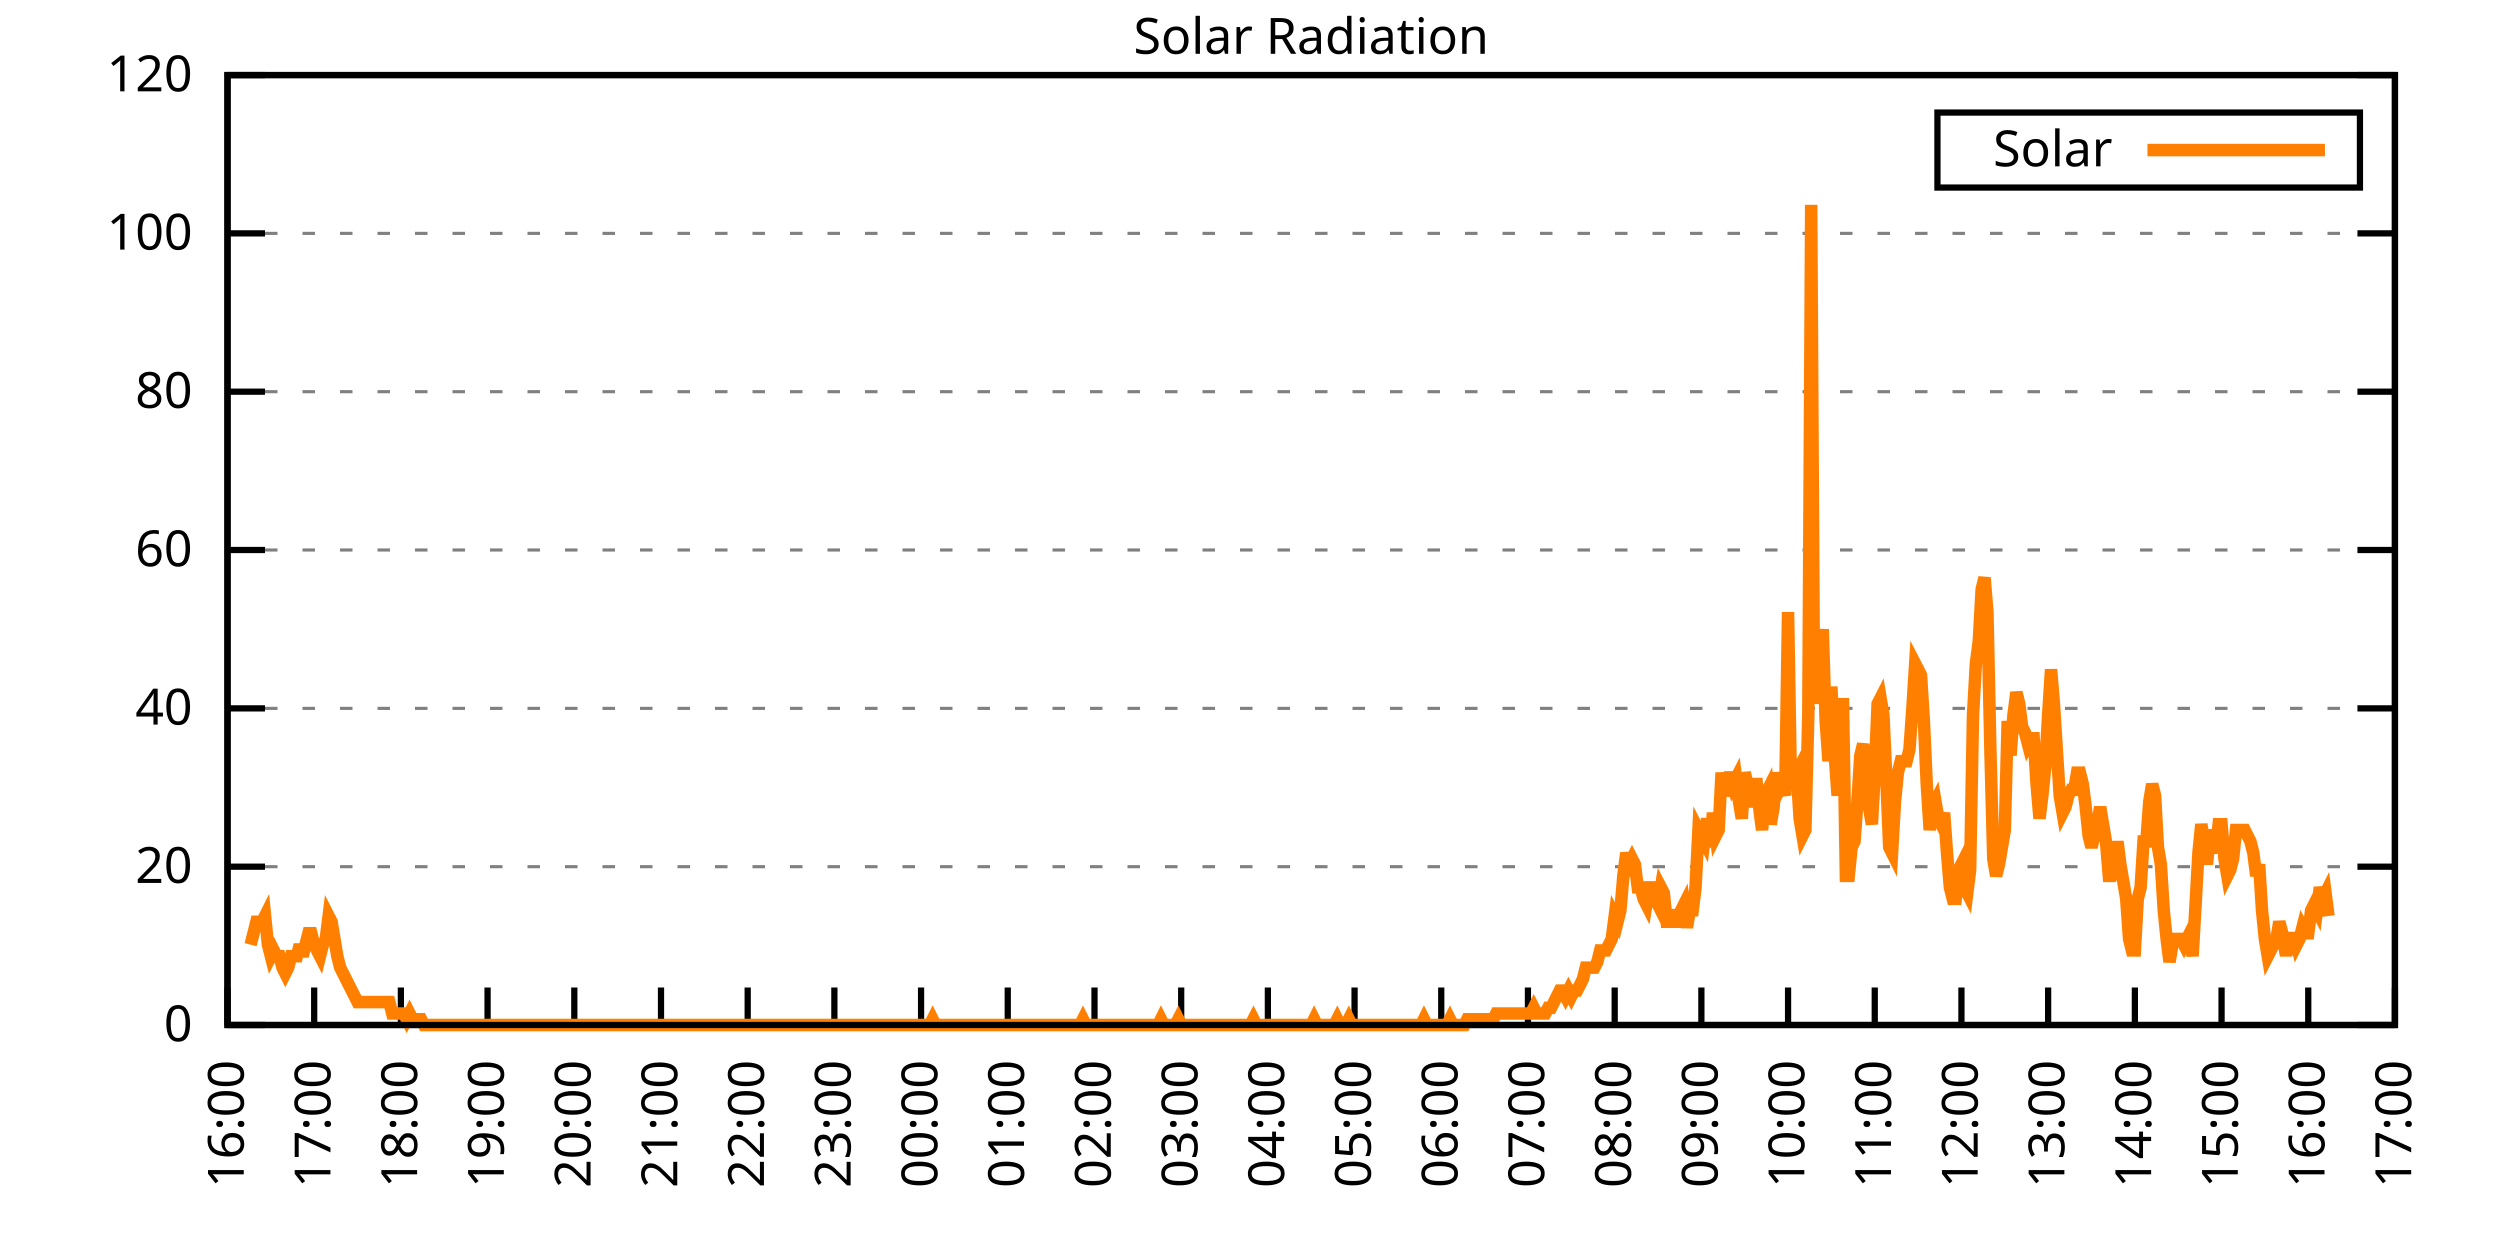
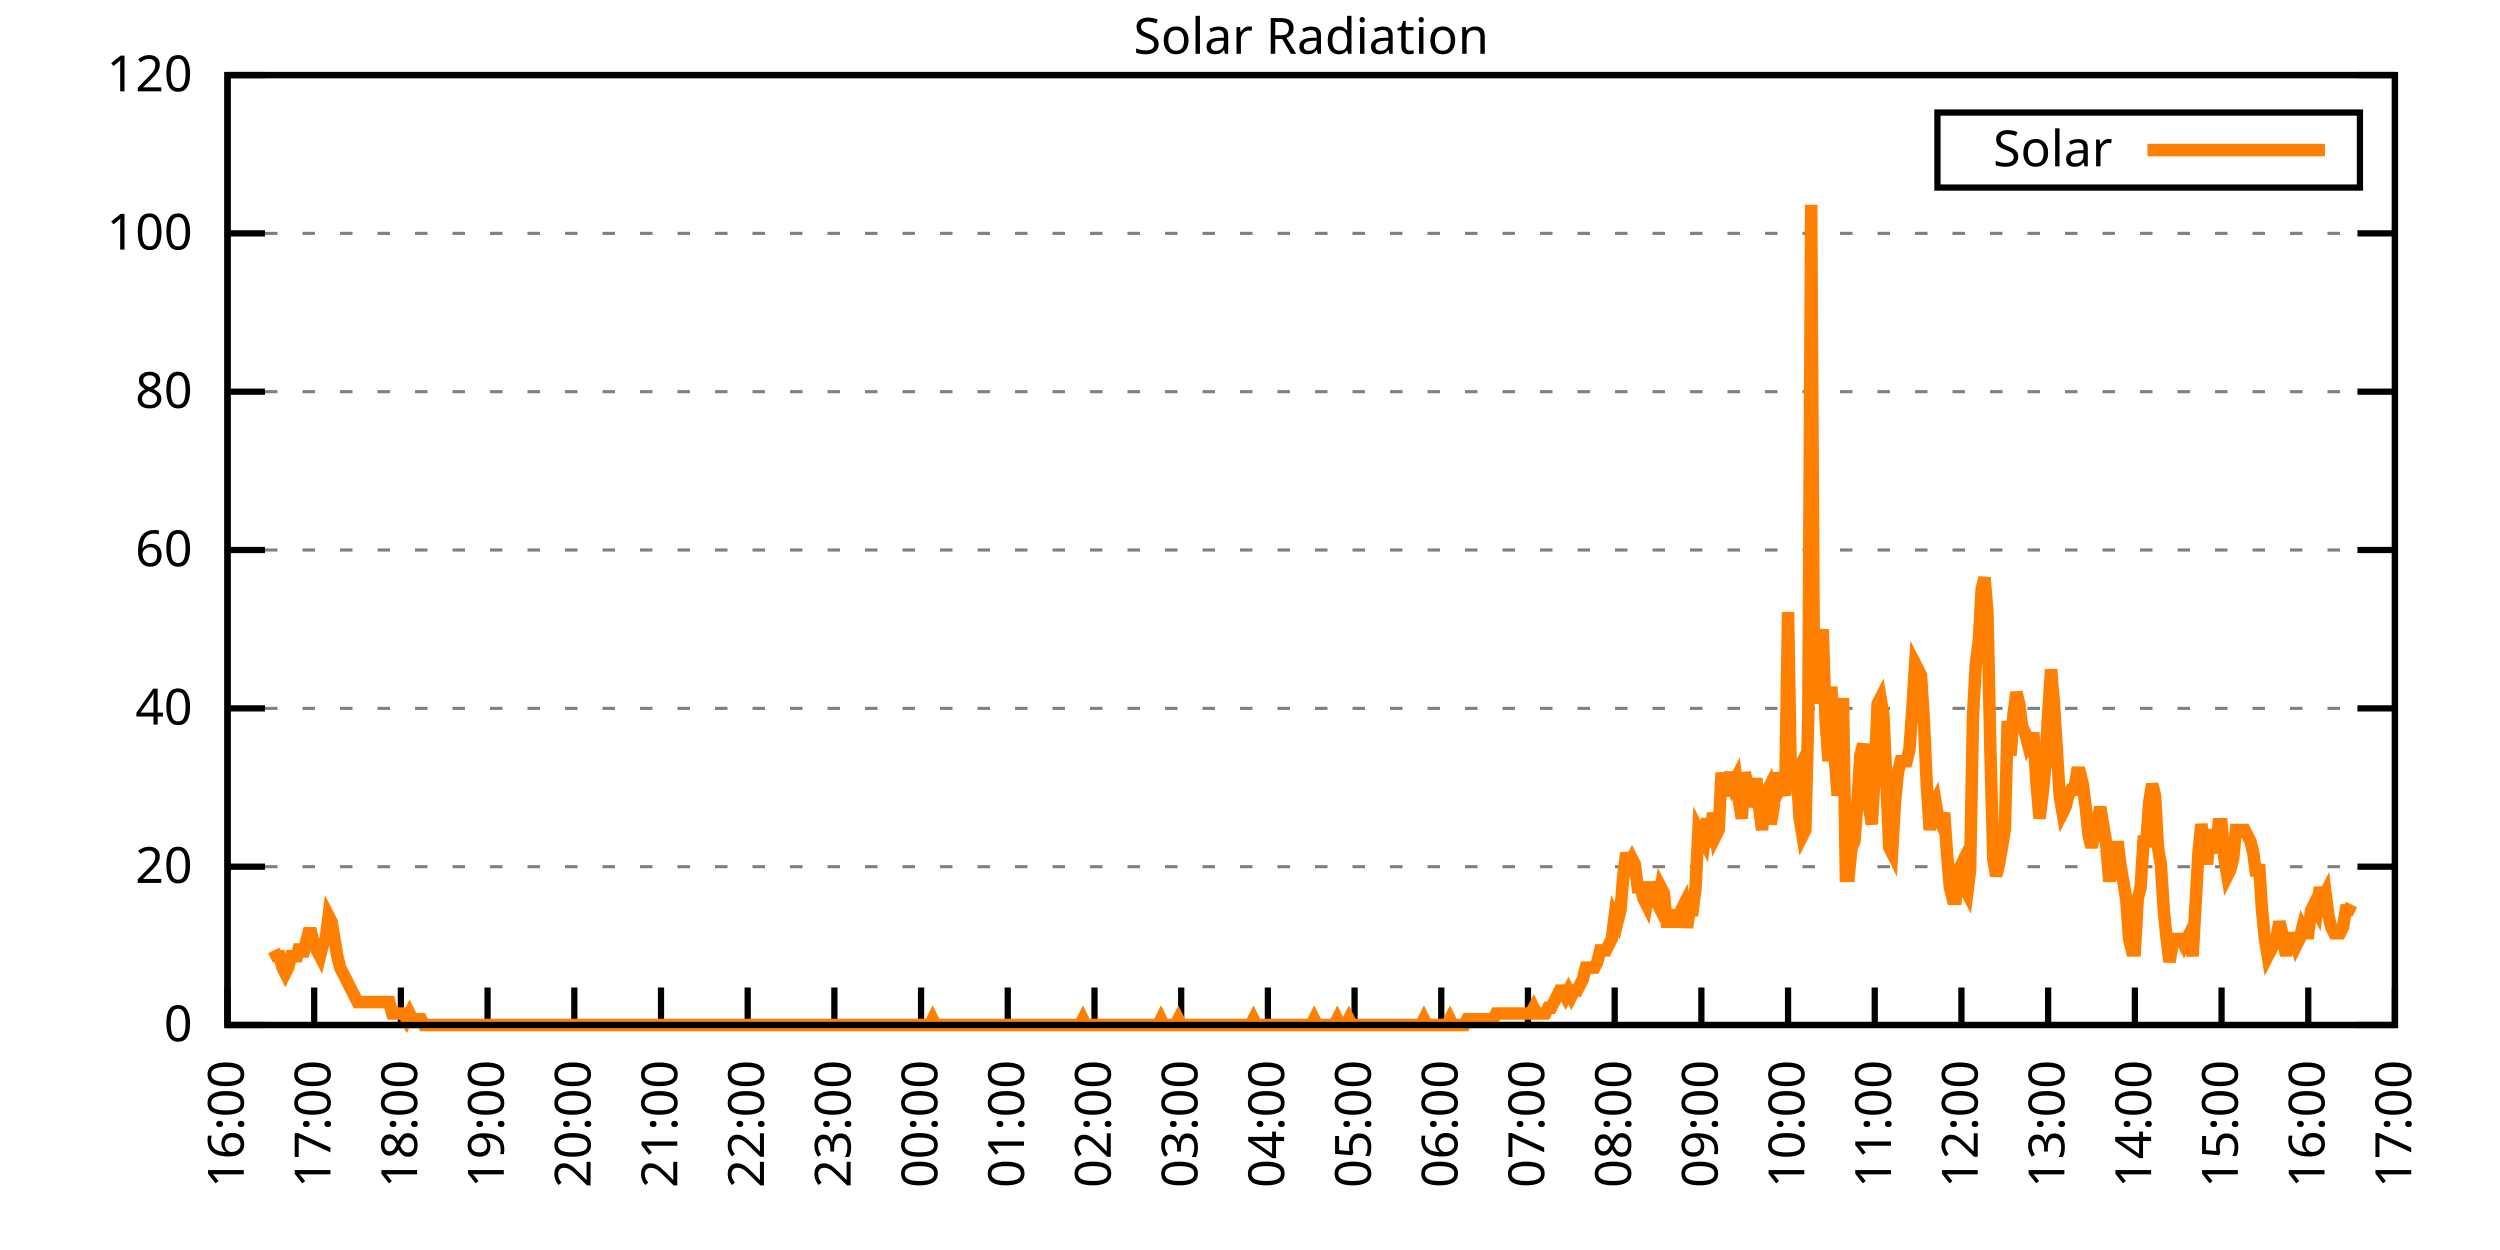
<svg xmlns="http://www.w3.org/2000/svg" xmlns:xlink="http://www.w3.org/1999/xlink" width="400" height="200" viewBox="0 0 400 200">
  <g id="gnuplot_canvas">
    <rect x="0" y="0" width="400" height="200" fill="none" />
    <defs>
      <circle id="gpDot" r="0.5" stroke-width="0.5" stroke="currentColor" />
      <path id="gpPt0" stroke-width="0.333" stroke="currentColor" d="M-1,0 h2 M0,-1 v2" />
      <path id="gpPt1" stroke-width="0.333" stroke="currentColor" d="M-1,-1 L1,1 M1,-1 L-1,1" />
      <path id="gpPt2" stroke-width="0.333" stroke="currentColor" d="M-1,0 L1,0 M0,-1 L0,1 M-1,-1 L1,1 M-1,1 L1,-1" />
      <rect id="gpPt3" stroke-width="0.333" stroke="currentColor" x="-1" y="-1" width="2" height="2" />
      <rect id="gpPt4" stroke-width="0.333" stroke="currentColor" fill="currentColor" x="-1" y="-1" width="2" height="2" />
      <circle id="gpPt5" stroke-width="0.333" stroke="currentColor" cx="0" cy="0" r="1" />
      <use xlink:href="#gpPt5" id="gpPt6" fill="currentColor" stroke="none" />
      <path id="gpPt7" stroke-width="0.333" stroke="currentColor" d="M0,-1.33 L-1.33,0.67 L1.33,0.67 z" />
      <use xlink:href="#gpPt7" id="gpPt8" fill="currentColor" stroke="none" />
      <use xlink:href="#gpPt7" id="gpPt9" stroke="currentColor" transform="rotate(180)" />
      <use xlink:href="#gpPt9" id="gpPt10" fill="currentColor" stroke="none" />
      <use xlink:href="#gpPt3" id="gpPt11" stroke="currentColor" transform="rotate(45)" />
      <use xlink:href="#gpPt11" id="gpPt12" fill="currentColor" stroke="none" />
      <path id="gpPt13" stroke-width="0.333" stroke="currentColor" d="M0,1.330 L1.265,0.411 L0.782,-1.067 L-0.782,-1.076 L-1.265,0.411 z" />
      <use xlink:href="#gpPt13" id="gpPt14" fill="currentColor" stroke="none" />
      <filter id="textbox" filterUnits="objectBoundingBox" x="0" y="0" height="1" width="1">
        <feFlood flood-color="white" flood-opacity="1" result="bgnd" />
        <feComposite in="SourceGraphic" in2="bgnd" operator="atop" />
      </filter>
      <filter id="greybox" filterUnits="objectBoundingBox" x="0" y="0" height="1" width="1">
        <feFlood flood-color="lightgrey" flood-opacity="1" result="grey" />
        <feComposite in="SourceGraphic" in2="grey" operator="atop" />
      </filter>
    </defs>
    <g fill="none" color="white" stroke="currentColor" stroke-width="1.00" stroke-linecap="butt" stroke-linejoin="miter">
</g>
    <g fill="none" color="black" stroke="currentColor" stroke-width="1.00" stroke-linecap="butt" stroke-linejoin="miter">
      <g stroke="none" shape-rendering="crispEdges">
        <polygon fill="rgb(255, 255, 255)" points="36.40,164.00 383.18,164.00 383.18,12.02 36.40,12.02 " />
      </g>
    </g>
    <g fill="none" color="black" stroke="currentColor" stroke-width="1.00" stroke-linecap="butt" stroke-linejoin="miter">
</g>
    <g fill="none" color="black" stroke="black" stroke-width="0.50" stroke-linecap="butt" stroke-linejoin="miter">
</g>
    <g fill="none" color="gray" stroke="currentColor" stroke-width="0.50" stroke-linecap="butt" stroke-linejoin="miter">
      <path stroke="gray" stroke-dasharray="2,4" class="gridline" d="M36.40,164.00 L383.19,164.00  " />
    </g>
    <g fill="none" color="gray" stroke="gray" stroke-width="1.00" stroke-linecap="butt" stroke-linejoin="miter">
</g>
    <g fill="none" color="black" stroke="currentColor" stroke-width="1.00" stroke-linecap="butt" stroke-linejoin="miter">
      <path stroke="black" d="M36.40,164.00 L42.40,164.00 M383.19,164.00 L377.19,164.00  " />
      <g transform="translate(30.80,166.60)" stroke="none" fill="black" font-family="Sans" font-size="8.00" text-anchor="end">
        <text>
          <tspan font-family="Sans"> 0</tspan>
        </text>
      </g>
    </g>
    <g fill="none" color="black" stroke="currentColor" stroke-width="1.00" stroke-linecap="butt" stroke-linejoin="miter">
</g>
    <g fill="none" color="black" stroke="black" stroke-width="0.50" stroke-linecap="butt" stroke-linejoin="miter">
</g>
    <g fill="none" color="gray" stroke="currentColor" stroke-width="0.50" stroke-linecap="butt" stroke-linejoin="miter">
      <path stroke="gray" stroke-dasharray="2,4" class="gridline" d="M36.40,138.67 L383.19,138.67  " />
    </g>
    <g fill="none" color="gray" stroke="gray" stroke-width="1.00" stroke-linecap="butt" stroke-linejoin="miter">
</g>
    <g fill="none" color="black" stroke="currentColor" stroke-width="1.00" stroke-linecap="butt" stroke-linejoin="miter">
      <path stroke="black" d="M36.40,138.67 L42.40,138.67 M383.19,138.67 L377.19,138.67  " />
      <g transform="translate(30.80,141.27)" stroke="none" fill="black" font-family="Sans" font-size="8.00" text-anchor="end">
        <text>
          <tspan font-family="Sans"> 20</tspan>
        </text>
      </g>
    </g>
    <g fill="none" color="black" stroke="currentColor" stroke-width="1.00" stroke-linecap="butt" stroke-linejoin="miter">
</g>
    <g fill="none" color="black" stroke="black" stroke-width="0.50" stroke-linecap="butt" stroke-linejoin="miter">
</g>
    <g fill="none" color="gray" stroke="currentColor" stroke-width="0.50" stroke-linecap="butt" stroke-linejoin="miter">
      <path stroke="gray" stroke-dasharray="2,4" class="gridline" d="M36.40,113.34 L383.19,113.34  " />
    </g>
    <g fill="none" color="gray" stroke="gray" stroke-width="1.00" stroke-linecap="butt" stroke-linejoin="miter">
</g>
    <g fill="none" color="black" stroke="currentColor" stroke-width="1.00" stroke-linecap="butt" stroke-linejoin="miter">
      <path stroke="black" d="M36.40,113.34 L42.40,113.34 M383.19,113.34 L377.19,113.34  " />
      <g transform="translate(30.80,115.94)" stroke="none" fill="black" font-family="Sans" font-size="8.00" text-anchor="end">
        <text>
          <tspan font-family="Sans"> 40</tspan>
        </text>
      </g>
    </g>
    <g fill="none" color="black" stroke="currentColor" stroke-width="1.00" stroke-linecap="butt" stroke-linejoin="miter">
</g>
    <g fill="none" color="black" stroke="black" stroke-width="0.50" stroke-linecap="butt" stroke-linejoin="miter">
</g>
    <g fill="none" color="gray" stroke="currentColor" stroke-width="0.50" stroke-linecap="butt" stroke-linejoin="miter">
      <path stroke="gray" stroke-dasharray="2,4" class="gridline" d="M36.40,88.00 L383.19,88.00  " />
    </g>
    <g fill="none" color="gray" stroke="gray" stroke-width="1.00" stroke-linecap="butt" stroke-linejoin="miter">
</g>
    <g fill="none" color="black" stroke="currentColor" stroke-width="1.00" stroke-linecap="butt" stroke-linejoin="miter">
      <path stroke="black" d="M36.40,88.00 L42.40,88.00 M383.19,88.00 L377.19,88.00  " />
      <g transform="translate(30.80,90.60)" stroke="none" fill="black" font-family="Sans" font-size="8.00" text-anchor="end">
        <text>
          <tspan font-family="Sans"> 60</tspan>
        </text>
      </g>
    </g>
    <g fill="none" color="black" stroke="currentColor" stroke-width="1.00" stroke-linecap="butt" stroke-linejoin="miter">
</g>
    <g fill="none" color="black" stroke="black" stroke-width="0.50" stroke-linecap="butt" stroke-linejoin="miter">
</g>
    <g fill="none" color="gray" stroke="currentColor" stroke-width="0.50" stroke-linecap="butt" stroke-linejoin="miter">
      <path stroke="gray" stroke-dasharray="2,4" class="gridline" d="M36.40,62.67 L383.19,62.67  " />
    </g>
    <g fill="none" color="gray" stroke="gray" stroke-width="1.00" stroke-linecap="butt" stroke-linejoin="miter">
</g>
    <g fill="none" color="black" stroke="currentColor" stroke-width="1.00" stroke-linecap="butt" stroke-linejoin="miter">
      <path stroke="black" d="M36.40,62.67 L42.40,62.67 M383.19,62.67 L377.19,62.67  " />
      <g transform="translate(30.80,65.27)" stroke="none" fill="black" font-family="Sans" font-size="8.00" text-anchor="end">
        <text>
          <tspan font-family="Sans"> 80</tspan>
        </text>
      </g>
    </g>
    <g fill="none" color="black" stroke="currentColor" stroke-width="1.00" stroke-linecap="butt" stroke-linejoin="miter">
</g>
    <g fill="none" color="black" stroke="black" stroke-width="0.50" stroke-linecap="butt" stroke-linejoin="miter">
</g>
    <g fill="none" color="gray" stroke="currentColor" stroke-width="0.50" stroke-linecap="butt" stroke-linejoin="miter">
      <path stroke="gray" stroke-dasharray="2,4" class="gridline" d="M36.40,37.34 L383.19,37.34  " />
    </g>
    <g fill="none" color="gray" stroke="gray" stroke-width="1.00" stroke-linecap="butt" stroke-linejoin="miter">
</g>
    <g fill="none" color="black" stroke="currentColor" stroke-width="1.00" stroke-linecap="butt" stroke-linejoin="miter">
      <path stroke="black" d="M36.40,37.34 L42.40,37.34 M383.19,37.34 L377.19,37.34  " />
      <g transform="translate(30.80,39.94)" stroke="none" fill="black" font-family="Sans" font-size="8.00" text-anchor="end">
        <text>
          <tspan font-family="Sans"> 100</tspan>
        </text>
      </g>
    </g>
    <g fill="none" color="black" stroke="currentColor" stroke-width="1.00" stroke-linecap="butt" stroke-linejoin="miter">
</g>
    <g fill="none" color="black" stroke="black" stroke-width="0.50" stroke-linecap="butt" stroke-linejoin="miter">
</g>
    <g fill="none" color="gray" stroke="currentColor" stroke-width="0.50" stroke-linecap="butt" stroke-linejoin="miter">
      <path stroke="gray" stroke-dasharray="2,4" class="gridline" d="M36.40,12.01 L383.19,12.01  " />
    </g>
    <g fill="none" color="gray" stroke="gray" stroke-width="1.00" stroke-linecap="butt" stroke-linejoin="miter">
</g>
    <g fill="none" color="black" stroke="currentColor" stroke-width="1.00" stroke-linecap="butt" stroke-linejoin="miter">
      <path stroke="black" d="M36.40,12.01 L42.40,12.01 M383.19,12.01 L377.19,12.01  " />
      <g transform="translate(30.80,14.61)" stroke="none" fill="black" font-family="Sans" font-size="8.00" text-anchor="end">
        <text>
          <tspan font-family="Sans"> 120</tspan>
        </text>
      </g>
    </g>
    <g fill="none" color="black" stroke="currentColor" stroke-width="1.00" stroke-linecap="butt" stroke-linejoin="miter">
      <path stroke="black" d="M36.40,164.00 L36.40,158.00  " />
      <g transform="translate(39.00,169.60) rotate(270.00)" stroke="none" fill="black" font-family="Sans" font-size="8.00" text-anchor="end">
        <text>
          <tspan font-family="Sans">16:00</tspan>
        </text>
      </g>
    </g>
    <g fill="none" color="black" stroke="currentColor" stroke-width="1.00" stroke-linecap="butt" stroke-linejoin="miter">
      <path stroke="black" d="M50.27,164.00 L50.27,158.00  " />
      <g transform="translate(52.87,169.60) rotate(270.00)" stroke="none" fill="black" font-family="Sans" font-size="8.00" text-anchor="end">
        <text>
          <tspan font-family="Sans">17:00</tspan>
        </text>
      </g>
    </g>
    <g fill="none" color="black" stroke="currentColor" stroke-width="1.00" stroke-linecap="butt" stroke-linejoin="miter">
      <path stroke="black" d="M64.14,164.00 L64.14,158.00  " />
      <g transform="translate(66.74,169.60) rotate(270.00)" stroke="none" fill="black" font-family="Sans" font-size="8.00" text-anchor="end">
        <text>
          <tspan font-family="Sans">18:00</tspan>
        </text>
      </g>
    </g>
    <g fill="none" color="black" stroke="currentColor" stroke-width="1.00" stroke-linecap="butt" stroke-linejoin="miter">
      <path stroke="black" d="M78.01,164.00 L78.01,158.00  " />
      <g transform="translate(80.61,169.60) rotate(270.00)" stroke="none" fill="black" font-family="Sans" font-size="8.00" text-anchor="end">
        <text>
          <tspan font-family="Sans">19:00</tspan>
        </text>
      </g>
    </g>
    <g fill="none" color="black" stroke="currentColor" stroke-width="1.00" stroke-linecap="butt" stroke-linejoin="miter">
      <path stroke="black" d="M91.89,164.00 L91.89,158.00  " />
      <g transform="translate(94.49,169.60) rotate(270.00)" stroke="none" fill="black" font-family="Sans" font-size="8.00" text-anchor="end">
        <text>
          <tspan font-family="Sans">20:00</tspan>
        </text>
      </g>
    </g>
    <g fill="none" color="black" stroke="currentColor" stroke-width="1.00" stroke-linecap="butt" stroke-linejoin="miter">
      <path stroke="black" d="M105.76,164.00 L105.76,158.00  " />
      <g transform="translate(108.36,169.60) rotate(270.00)" stroke="none" fill="black" font-family="Sans" font-size="8.00" text-anchor="end">
        <text>
          <tspan font-family="Sans">21:00</tspan>
        </text>
      </g>
    </g>
    <g fill="none" color="black" stroke="currentColor" stroke-width="1.00" stroke-linecap="butt" stroke-linejoin="miter">
      <path stroke="black" d="M119.63,164.00 L119.63,158.00  " />
      <g transform="translate(122.23,169.60) rotate(270.00)" stroke="none" fill="black" font-family="Sans" font-size="8.00" text-anchor="end">
        <text>
          <tspan font-family="Sans">22:00</tspan>
        </text>
      </g>
    </g>
    <g fill="none" color="black" stroke="currentColor" stroke-width="1.00" stroke-linecap="butt" stroke-linejoin="miter">
      <path stroke="black" d="M133.50,164.00 L133.50,158.00  " />
      <g transform="translate(136.10,169.60) rotate(270.00)" stroke="none" fill="black" font-family="Sans" font-size="8.00" text-anchor="end">
        <text>
          <tspan font-family="Sans">23:00</tspan>
        </text>
      </g>
    </g>
    <g fill="none" color="black" stroke="currentColor" stroke-width="1.00" stroke-linecap="butt" stroke-linejoin="miter">
      <path stroke="black" d="M147.37,164.00 L147.37,158.00  " />
      <g transform="translate(149.97,169.60) rotate(270.00)" stroke="none" fill="black" font-family="Sans" font-size="8.00" text-anchor="end">
        <text>
          <tspan font-family="Sans">00:00</tspan>
        </text>
      </g>
    </g>
    <g fill="none" color="black" stroke="currentColor" stroke-width="1.00" stroke-linecap="butt" stroke-linejoin="miter">
      <path stroke="black" d="M161.24,164.00 L161.24,158.00  " />
      <g transform="translate(163.84,169.60) rotate(270.00)" stroke="none" fill="black" font-family="Sans" font-size="8.00" text-anchor="end">
        <text>
          <tspan font-family="Sans">01:00</tspan>
        </text>
      </g>
    </g>
    <g fill="none" color="black" stroke="currentColor" stroke-width="1.00" stroke-linecap="butt" stroke-linejoin="miter">
      <path stroke="black" d="M175.12,164.00 L175.12,158.00  " />
      <g transform="translate(177.72,169.60) rotate(270.00)" stroke="none" fill="black" font-family="Sans" font-size="8.00" text-anchor="end">
        <text>
          <tspan font-family="Sans">02:00</tspan>
        </text>
      </g>
    </g>
    <g fill="none" color="black" stroke="currentColor" stroke-width="1.00" stroke-linecap="butt" stroke-linejoin="miter">
      <path stroke="black" d="M188.99,164.00 L188.99,158.00  " />
      <g transform="translate(191.59,169.60) rotate(270.00)" stroke="none" fill="black" font-family="Sans" font-size="8.00" text-anchor="end">
        <text>
          <tspan font-family="Sans">03:00</tspan>
        </text>
      </g>
    </g>
    <g fill="none" color="black" stroke="currentColor" stroke-width="1.00" stroke-linecap="butt" stroke-linejoin="miter">
      <path stroke="black" d="M202.86,164.00 L202.86,158.00  " />
      <g transform="translate(205.46,169.60) rotate(270.00)" stroke="none" fill="black" font-family="Sans" font-size="8.00" text-anchor="end">
        <text>
          <tspan font-family="Sans">04:00</tspan>
        </text>
      </g>
    </g>
    <g fill="none" color="black" stroke="currentColor" stroke-width="1.00" stroke-linecap="butt" stroke-linejoin="miter">
      <path stroke="black" d="M216.73,164.00 L216.73,158.00  " />
      <g transform="translate(219.33,169.60) rotate(270.00)" stroke="none" fill="black" font-family="Sans" font-size="8.00" text-anchor="end">
        <text>
          <tspan font-family="Sans">05:00</tspan>
        </text>
      </g>
    </g>
    <g fill="none" color="black" stroke="currentColor" stroke-width="1.00" stroke-linecap="butt" stroke-linejoin="miter">
      <path stroke="black" d="M230.60,164.00 L230.60,158.00  " />
      <g transform="translate(233.20,169.60) rotate(270.00)" stroke="none" fill="black" font-family="Sans" font-size="8.00" text-anchor="end">
        <text>
          <tspan font-family="Sans">06:00</tspan>
        </text>
      </g>
    </g>
    <g fill="none" color="black" stroke="currentColor" stroke-width="1.00" stroke-linecap="butt" stroke-linejoin="miter">
      <path stroke="black" d="M244.47,164.00 L244.47,158.00  " />
      <g transform="translate(247.07,169.60) rotate(270.00)" stroke="none" fill="black" font-family="Sans" font-size="8.00" text-anchor="end">
        <text>
          <tspan font-family="Sans">07:00</tspan>
        </text>
      </g>
    </g>
    <g fill="none" color="black" stroke="currentColor" stroke-width="1.00" stroke-linecap="butt" stroke-linejoin="miter">
      <path stroke="black" d="M258.35,164.00 L258.35,158.00  " />
      <g transform="translate(260.95,169.60) rotate(270.00)" stroke="none" fill="black" font-family="Sans" font-size="8.00" text-anchor="end">
        <text>
          <tspan font-family="Sans">08:00</tspan>
        </text>
      </g>
    </g>
    <g fill="none" color="black" stroke="currentColor" stroke-width="1.00" stroke-linecap="butt" stroke-linejoin="miter">
      <path stroke="black" d="M272.22,164.00 L272.22,158.00  " />
      <g transform="translate(274.82,169.60) rotate(270.00)" stroke="none" fill="black" font-family="Sans" font-size="8.00" text-anchor="end">
        <text>
          <tspan font-family="Sans">09:00</tspan>
        </text>
      </g>
    </g>
    <g fill="none" color="black" stroke="currentColor" stroke-width="1.00" stroke-linecap="butt" stroke-linejoin="miter">
      <path stroke="black" d="M286.09,164.00 L286.09,158.00  " />
      <g transform="translate(288.69,169.60) rotate(270.00)" stroke="none" fill="black" font-family="Sans" font-size="8.00" text-anchor="end">
        <text>
          <tspan font-family="Sans">10:00</tspan>
        </text>
      </g>
    </g>
    <g fill="none" color="black" stroke="currentColor" stroke-width="1.00" stroke-linecap="butt" stroke-linejoin="miter">
      <path stroke="black" d="M299.96,164.00 L299.96,158.00  " />
      <g transform="translate(302.56,169.60) rotate(270.00)" stroke="none" fill="black" font-family="Sans" font-size="8.00" text-anchor="end">
        <text>
          <tspan font-family="Sans">11:00</tspan>
        </text>
      </g>
    </g>
    <g fill="none" color="black" stroke="currentColor" stroke-width="1.00" stroke-linecap="butt" stroke-linejoin="miter">
      <path stroke="black" d="M313.83,164.00 L313.83,158.00  " />
      <g transform="translate(316.43,169.60) rotate(270.00)" stroke="none" fill="black" font-family="Sans" font-size="8.00" text-anchor="end">
        <text>
          <tspan font-family="Sans">12:00</tspan>
        </text>
      </g>
    </g>
    <g fill="none" color="black" stroke="currentColor" stroke-width="1.00" stroke-linecap="butt" stroke-linejoin="miter">
      <path stroke="black" d="M327.70,164.00 L327.70,158.00  " />
      <g transform="translate(330.30,169.60) rotate(270.00)" stroke="none" fill="black" font-family="Sans" font-size="8.00" text-anchor="end">
        <text>
          <tspan font-family="Sans">13:00</tspan>
        </text>
      </g>
    </g>
    <g fill="none" color="black" stroke="currentColor" stroke-width="1.00" stroke-linecap="butt" stroke-linejoin="miter">
      <path stroke="black" d="M341.58,164.00 L341.58,158.00  " />
      <g transform="translate(344.18,169.60) rotate(270.00)" stroke="none" fill="black" font-family="Sans" font-size="8.00" text-anchor="end">
        <text>
          <tspan font-family="Sans">14:00</tspan>
        </text>
      </g>
    </g>
    <g fill="none" color="black" stroke="currentColor" stroke-width="1.00" stroke-linecap="butt" stroke-linejoin="miter">
      <path stroke="black" d="M355.45,164.00 L355.45,158.00  " />
      <g transform="translate(358.05,169.60) rotate(270.00)" stroke="none" fill="black" font-family="Sans" font-size="8.00" text-anchor="end">
        <text>
          <tspan font-family="Sans">15:00</tspan>
        </text>
      </g>
    </g>
    <g fill="none" color="black" stroke="currentColor" stroke-width="1.00" stroke-linecap="butt" stroke-linejoin="miter">
      <path stroke="black" d="M369.32,164.00 L369.32,158.00  " />
      <g transform="translate(371.92,169.60) rotate(270.00)" stroke="none" fill="black" font-family="Sans" font-size="8.00" text-anchor="end">
        <text>
          <tspan font-family="Sans">16:00</tspan>
        </text>
      </g>
    </g>
    <g fill="none" color="black" stroke="currentColor" stroke-width="1.00" stroke-linecap="butt" stroke-linejoin="miter">
      <path stroke="black" d="M383.19,164.00 L383.19,158.00  " />
      <g transform="translate(385.79,169.60) rotate(270.00)" stroke="none" fill="black" font-family="Sans" font-size="8.00" text-anchor="end">
        <text>
          <tspan font-family="Sans">17:00</tspan>
        </text>
      </g>
    </g>
    <g fill="none" color="black" stroke="currentColor" stroke-width="1.00" stroke-linecap="butt" stroke-linejoin="miter">
</g>
    <g fill="none" color="black" stroke="currentColor" stroke-width="1.00" stroke-linecap="butt" stroke-linejoin="miter">
      <path stroke="black" d="M36.40,12.01 L36.40,164.00 L383.19,164.00 L383.19,12.01 L36.40,12.01 Z  " />
    </g>
    <g fill="none" color="black" stroke="currentColor" stroke-width="1.00" stroke-linecap="butt" stroke-linejoin="miter">
</g>
    <g fill="none" color="black" stroke="currentColor" stroke-width="1.00" stroke-linecap="butt" stroke-linejoin="miter">
      <path stroke="black" d="M309.99,30.01 L309.99,18.01 L377.59,18.01 L377.59,30.01 L309.99,30.01 Z  " />
    </g>
    <g id="Solar_Radiation_plot_1">
      <g fill="none" color="white" stroke="black" stroke-width="2.00" stroke-linecap="butt" stroke-linejoin="miter">
</g>
      <g fill="none" color="black" stroke="currentColor" stroke-width="2.00" stroke-linecap="butt" stroke-linejoin="miter">
        <g transform="translate(337.99,26.61)" stroke="none" fill="black" font-family="Sans" font-size="8.00" text-anchor="end">
          <text>
            <tspan font-family="Sans">Solar</tspan>
          </text>
        </g>
      </g>
      <g fill="none" color="black" stroke="currentColor" stroke-width="2.00" stroke-linecap="butt" stroke-linejoin="miter">
-         <path stroke="rgb(255, 127,   0)" d="M343.59,24.01 L371.99,24.01 M40.10,151.15 L40.56,149.32 L41.02,147.48 L41.49,147.48 L41.95,147.48 L42.41,146.56   L42.87,151.15 L43.34,152.99 L43.80,152.07 L44.26,152.99 L44.72,152.99 L45.19,154.82 L45.65,155.74 L46.11,154.82   L46.57,152.99 L47.03,152.99 L47.50,152.99 L47.96,151.15 L48.42,152.99 L48.88,151.15 L49.35,149.32 L49.81,149.32   L50.27,151.15 L50.73,152.07 L51.20,152.99 L51.66,151.15 L52.12,150.23 L52.58,146.56 L53.05,147.48 L53.51,150.23   L53.97,152.99 L54.43,154.82 L54.90,155.74 L55.36,156.66 L55.82,157.58 L56.28,158.49 L56.75,159.41 L57.21,160.33   L57.67,160.33 L58.13,160.33 L58.59,160.33 L59.06,160.33 L59.52,160.33 L59.98,160.33 L60.44,160.33 L60.91,160.33   L61.37,160.33 L61.83,160.33 L62.29,160.33 L62.76,162.16 L63.22,162.16 L63.68,162.16 L64.14,162.16 L64.61,162.16   L65.07,163.08 L65.53,162.16 L65.99,163.08 L66.46,163.08 L66.92,163.08 L67.38,163.08 L67.84,164.00 L68.30,164.00   L68.77,164.00 L69.23,164.00 L69.69,164.00 L70.15,164.00 L70.62,164.00 L71.08,164.00 L71.54,164.00 L72.00,164.00   L72.47,164.00 L72.93,164.00 L73.39,164.00 L73.85,164.00 L74.32,164.00 L74.78,164.00 L75.24,164.00 L75.70,164.00   L76.17,164.00 L76.63,164.00 L77.09,164.00 L77.55,164.00 L78.01,164.00 L78.48,164.00 L78.94,164.00 L79.40,164.00   L79.86,164.00 L80.33,164.00 L80.79,164.00 L81.25,164.00 L81.71,164.00 L82.18,164.00 L82.64,164.00 L83.10,164.00   L83.56,164.00 L84.03,164.00 L84.49,164.00 L84.95,164.00 L85.41,164.00 L85.88,164.00 L86.34,164.00 L86.80,164.00   L87.26,164.00 L87.72,164.00 L88.19,164.00 L88.65,164.00 L89.11,164.00 L89.57,164.00 L90.04,164.00 L90.50,164.00   L90.96,164.00 L91.42,164.00 L91.89,164.00 L92.35,164.00 L92.81,164.00 L93.27,164.00 L93.74,164.00 L94.20,164.00   L94.66,164.00 L95.12,164.00 L95.59,164.00 L96.05,164.00 L96.51,164.00 L96.97,164.00 L97.44,164.00 L97.90,164.00   L98.36,164.00 L98.82,164.00 L99.28,164.00 L99.75,164.00 L100.21,164.00 L100.67,164.00 L101.13,164.00 L101.60,164.00   L102.06,164.00 L102.52,164.00 L102.98,164.00 L103.45,164.00 L103.91,164.00 L104.37,164.00 L104.83,164.00 L105.30,164.00   L105.76,164.00 L106.22,164.00 L106.68,164.00 L107.15,164.00 L107.61,164.00 L108.07,164.00 L108.53,164.00 L108.99,164.00   L109.46,164.00 L109.92,164.00 L110.38,164.00 L110.84,164.00 L111.31,164.00 L111.77,164.00 L112.23,164.00 L112.69,164.00   L113.16,164.00 L113.62,164.00 L114.08,164.00 L114.54,164.00 L115.01,164.00 L115.47,164.00 L115.93,164.00 L116.39,164.00   L116.86,164.00 L117.32,164.00 L117.78,164.00 L118.24,164.00 L118.70,164.00 L119.17,164.00 L119.63,164.00 L120.09,164.00   L120.55,164.00 L121.02,164.00 L121.48,164.00 L121.94,164.00 L122.40,164.00 L122.87,164.00 L123.33,164.00 L123.79,164.00   L124.25,164.00 L124.72,164.00 L125.18,164.00 L125.64,164.00 L126.10,164.00 L126.57,164.00 L127.03,164.00 L127.49,164.00   L127.95,164.00 L128.41,164.00 L128.88,164.00 L129.34,164.00 L129.80,164.00 L130.26,164.00 L130.73,164.00 L131.19,164.00   L131.65,164.00 L132.11,164.00 L132.58,164.00 L133.04,164.00 L133.50,164.00 L133.96,164.00 L134.43,164.00 L134.89,164.00   L135.35,164.00 L135.81,164.00 L136.28,164.00 L136.74,164.00 L137.20,164.00 L137.66,164.00 L138.13,164.00 L138.59,164.00   L139.05,164.00 L139.51,164.00 L139.97,164.00 L140.44,164.00 L140.90,164.00 L141.36,164.00 L141.82,164.00 L142.29,164.00   L142.75,164.00 L143.21,164.00 L143.67,164.00 L144.14,164.00 L144.60,164.00 L145.06,164.00 L145.52,164.00 L145.99,164.00   L146.45,164.00 L146.91,164.00 L147.37,164.00 L147.84,164.00 L148.30,164.00 L148.76,164.00 L149.22,163.08 L149.68,164.00   L150.15,164.00 L150.61,164.00 L151.07,164.00 L151.53,164.00 L152.00,164.00 L152.46,164.00 L152.92,164.00 L153.38,164.00   L153.85,164.00 L154.31,164.00 L154.77,164.00 L155.23,164.00 L155.70,164.00 L156.16,164.00 L156.62,164.00 L157.08,164.00   L157.55,164.00 L158.01,164.00 L158.47,164.00 L158.93,164.00 L159.39,164.00 L159.86,164.00 L160.32,164.00 L160.78,164.00   L161.24,164.00 L161.71,164.00 L162.17,164.00 L162.63,164.00 L163.09,164.00 L163.56,164.00 L164.02,164.00 L164.48,164.00   L164.94,164.00 L165.41,164.00 L165.87,164.00 L166.33,164.00 L166.79,164.00 L167.26,164.00 L167.72,164.00 L168.18,164.00   L168.64,164.00 L169.10,164.00 L169.57,164.00 L170.03,164.00 L170.49,164.00 L170.95,164.00 L171.42,164.00 L171.88,164.00   L172.34,164.00 L172.80,164.00 L173.27,163.08 L173.73,164.00 L174.19,164.00 L174.65,164.00 L175.12,164.00 L175.58,164.00   L176.04,164.00 L176.50,164.00 L176.97,164.00 L177.43,164.00 L177.89,164.00 L178.35,164.00 L178.82,164.00 L179.28,164.00   L179.74,164.00 L180.20,164.00 L180.66,164.00 L181.13,164.00 L181.59,164.00 L182.05,164.00 L182.51,164.00 L182.98,164.00   L183.44,164.00 L183.90,164.00 L184.36,164.00 L184.83,164.00 L185.29,164.00 L185.75,163.08 L186.21,164.00 L186.68,164.00   L187.14,164.00 L187.60,164.00 L188.06,164.00 L188.53,163.08 L188.99,164.00 L189.45,164.00 L189.91,164.00 L190.37,164.00   L190.84,164.00 L191.30,164.00 L191.76,164.00 L192.22,164.00 L192.69,164.00 L193.15,164.00 L193.61,164.00 L194.07,164.00   L194.54,164.00 L195.00,164.00 L195.46,164.00 L195.92,164.00 L196.39,164.00 L196.85,164.00 L197.31,164.00 L197.77,164.00   L198.24,164.00 L198.70,164.00 L199.16,164.00 L199.62,164.00 L200.08,164.00 L200.55,163.08 L201.01,164.00 L201.47,164.00   L201.93,164.00 L202.40,164.00 L202.86,164.00 L203.32,164.00 L203.78,164.00 L204.25,164.00 L204.71,164.00 L205.17,164.00   L205.63,164.00 L206.10,164.00 L206.56,164.00 L207.02,164.00 L207.48,164.00 L207.95,164.00 L208.41,164.00 L208.87,164.00   L209.33,164.00 L209.80,164.00 L210.26,163.08 L210.72,164.00 L211.18,164.00 L211.64,164.00 L212.11,164.00 L212.57,164.00   L213.03,164.00 L213.49,164.00 L213.96,163.08 L214.42,164.00 L214.88,164.00 L215.34,164.00 L215.81,163.08 L216.27,164.00   L216.73,164.00 L217.19,164.00 L217.66,164.00 L218.12,164.00 L218.58,164.00 L219.04,164.00 L219.51,164.00 L219.97,164.00   L220.43,164.00 L220.89,164.00 L221.35,164.00 L221.82,164.00 L222.28,164.00 L222.74,164.00 L223.20,164.00 L223.67,164.00   L224.13,164.00 L224.59,164.00 L225.05,164.00 L225.52,164.00 L225.98,164.00 L226.44,164.00 L226.90,164.00 L227.37,164.00   L227.83,163.08 L228.29,164.00 L228.75,164.00 L229.22,164.00 L229.68,164.00 L230.14,164.00 L230.60,164.00 L231.06,164.00   L231.53,164.00 L231.99,163.08 L232.45,164.00 L232.91,164.00 L233.38,164.00 L233.84,164.00 L234.30,164.00 L234.76,163.08   L235.23,163.08 L235.69,163.08 L236.15,163.08 L236.61,163.08 L237.08,163.08 L237.54,163.08 L238.00,163.08 L238.46,163.08   L238.93,163.08 L239.39,162.16 L239.85,162.16 L240.31,162.16 L240.77,162.16 L241.24,162.16 L241.70,162.16 L242.16,162.16   L242.62,162.16 L243.09,162.16 L243.55,162.16 L244.01,162.16 L244.47,162.16 L244.94,162.16 L245.40,161.25 L245.86,162.16   L246.32,162.16 L246.79,162.16 L247.25,162.16 L247.71,161.25 L248.17,161.25 L248.64,160.33 L249.10,159.41 L249.56,158.49   L250.02,158.49 L250.49,159.41 L250.95,158.49 L251.41,159.41 L251.87,158.49 L252.33,158.49 L252.80,157.58 L253.26,156.66   L253.72,154.82 L254.18,154.82 L254.65,154.82 L255.11,154.82 L255.57,153.91 L256.03,152.07 L256.50,152.07 L256.96,152.07   L257.42,151.15 L257.88,150.23 L258.35,146.56 L258.81,147.48 L259.27,145.65 L259.73,140.14 L260.20,136.47 L260.66,138.30   L261.12,137.39 L261.58,138.30 L262.04,141.98 L262.51,141.98 L262.97,143.81 L263.43,144.73 L263.89,141.98 L264.36,141.98   L264.82,143.81 L265.28,144.73 L265.74,141.98 L266.21,142.89 L266.67,147.48 L267.13,147.48 L267.59,145.65 L268.06,147.48   L268.52,147.48 L268.98,145.65 L269.44,144.73 L269.91,148.40 L270.37,145.65 L270.83,145.65 L271.29,141.98 L271.75,132.80   L272.22,133.72 L272.68,134.63 L273.14,130.96 L273.60,135.55 L274.07,130.05 L274.53,133.72 L274.99,132.80 L275.45,123.62   L275.92,127.29 L276.38,125.46 L276.84,123.62 L277.30,125.46 L277.77,124.54 L278.23,128.21 L278.69,130.96 L279.15,123.62   L279.62,125.46 L280.08,125.46 L280.54,129.13 L281.00,124.54 L281.46,129.13 L281.93,132.80 L282.39,127.29 L282.85,126.37   L283.31,131.88 L283.78,129.13 L284.24,123.62 L284.70,126.37 L285.16,125.46 L285.63,127.29 L286.09,97.93 L286.55,125.46   L287.01,124.54 L287.48,123.62 L287.94,130.96 L288.40,133.72 L288.86,132.80 L289.33,114.44 L289.79,32.77 L290.25,112.61   L290.71,104.35 L291.18,105.27 L291.64,100.68 L292.10,115.36 L292.56,121.79 L293.02,109.86 L293.49,119.95 L293.95,126.37   L294.41,126.37 L294.87,111.69 L295.34,140.14 L295.80,140.14 L296.26,135.55 L296.72,134.63 L297.19,128.21 L297.65,120.87   L298.11,119.03 L298.57,125.46 L299.04,129.13 L299.50,131.88 L299.96,123.62 L300.42,112.61 L300.89,111.69 L301.35,114.44   L301.81,124.54 L302.27,135.55 L302.73,136.47 L303.20,128.21 L303.66,123.62 L304.12,121.79 L304.58,121.79 L305.05,121.79   L305.51,119.95 L305.97,113.53 L306.43,106.19 L306.90,107.10 L307.36,108.02 L307.82,115.36 L308.28,125.46 L308.75,132.80   L309.21,129.13 L309.67,128.21 L310.13,130.96 L310.60,131.88 L311.06,130.05 L311.52,136.47 L311.98,141.98 L312.44,143.81   L312.91,143.81 L313.37,139.22 L313.83,138.30 L314.29,141.98 L314.76,142.89 L315.22,139.22 L315.68,114.44 L316.14,106.19   L316.61,102.51 L317.07,94.26 L317.53,92.42 L317.99,97.93 L318.46,119.95 L318.92,137.39 L319.38,140.14 L319.84,138.30   L320.31,135.55 L320.77,132.80 L321.23,115.36 L321.69,120.87 L322.15,114.44 L322.62,110.77 L323.08,112.61 L323.54,116.28   L324.00,117.20 L324.47,119.03 L324.93,118.12 L325.39,118.12 L325.85,125.46 L326.32,130.96 L326.78,127.29 L327.24,122.70   L327.70,114.44 L328.17,107.10 L328.63,112.61 L329.09,119.95 L329.55,127.29 L330.02,130.05 L330.48,129.13 L330.94,127.29   L331.40,126.37 L331.87,126.37 L332.33,123.62 L332.79,123.62 L333.25,125.46 L333.71,129.13 L334.18,133.72 L334.64,135.55   L335.10,133.72 L335.56,131.88 L336.03,129.13 L336.49,131.88 L336.95,134.63 L337.41,140.14 L337.88,140.14 L338.34,139.22   L338.80,134.63 L339.26,138.30 L339.73,141.06 L340.19,143.81 L340.65,150.23 L341.11,152.07 L341.58,152.07 L342.04,143.81   L342.50,141.98 L342.96,134.63 L343.42,134.63 L343.89,128.21 L344.35,125.46 L344.81,127.29 L345.27,135.55 L345.74,138.30   L346.20,145.65 L346.66,150.23 L347.12,153.91 L347.59,151.15 L348.05,150.23 L348.51,150.23 L348.97,150.23 L349.44,151.15   L349.90,150.23 L350.36,149.32 L350.82,152.99 L351.29,144.73 L351.75,136.47 L352.21,131.88 L352.67,134.63 L353.13,138.30   L353.60,132.80 L354.06,134.63 L354.52,136.47 L354.98,131.88 L355.45,131.88 L355.91,137.39 L356.37,140.14 L356.83,139.22   L357.30,137.39 L357.76,132.80 L358.22,132.80 L358.68,132.80 L359.15,132.80 L359.61,133.72 L360.07,134.63 L360.53,136.47   L361.00,140.14 L361.46,138.30 L361.92,145.65 L362.38,150.23 L362.84,152.99 L363.31,152.07 L363.77,151.15 L364.23,150.23   L364.69,147.48 L365.16,149.32 L365.62,152.07 L366.08,152.07 L366.54,151.15 L367.01,149.32 L367.47,151.15 L367.93,150.23   L368.39,148.40 L368.86,149.32 L369.32,149.32 L369.78,145.65 L370.24,144.73 L370.71,145.65 L371.17,141.98 L371.63,143.81   L372.09,142.89 L372.56,146.56  " />
+         <path stroke="rgb(255, 127,   0)" d="M343.59,24.01 L371.99,24.01 M43.80,152.07 L44.26,152.99 L44.72,152.99 L45.19,154.82 L45.65,155.74 L46.11,154.82   L46.57,152.99 L47.03,152.99 L47.50,152.99 L47.96,151.15 L48.42,152.99 L48.88,151.15 L49.35,149.32 L49.81,149.32   L50.27,151.15 L50.73,152.07 L51.20,152.99 L51.66,151.15 L52.12,150.23 L52.58,146.56 L53.05,147.48 L53.51,150.23   L53.97,152.99 L54.43,154.82 L54.90,155.74 L55.36,156.66 L55.82,157.58 L56.28,158.49 L56.75,159.41 L57.21,160.33   L57.67,160.33 L58.13,160.33 L58.59,160.33 L59.06,160.33 L59.52,160.33 L59.98,160.33 L60.44,160.33 L60.91,160.33   L61.37,160.33 L61.83,160.33 L62.29,160.33 L62.76,162.16 L63.22,162.16 L63.68,162.16 L64.14,162.16 L64.61,162.16   L65.07,163.08 L65.53,162.16 L65.99,163.08 L66.46,163.08 L66.92,163.08 L67.38,163.08 L67.84,164.00 L68.30,164.00   L68.77,164.00 L69.23,164.00 L69.69,164.00 L70.15,164.00 L70.62,164.00 L71.08,164.00 L71.54,164.00 L72.00,164.00   L72.47,164.00 L72.93,164.00 L73.39,164.00 L73.85,164.00 L74.32,164.00 L74.78,164.00 L75.24,164.00 L75.70,164.00   L76.17,164.00 L76.63,164.00 L77.09,164.00 L77.55,164.00 L78.01,164.00 L78.48,164.00 L78.94,164.00 L79.40,164.00   L79.86,164.00 L80.33,164.00 L80.79,164.00 L81.25,164.00 L81.71,164.00 L82.18,164.00 L82.64,164.00 L83.10,164.00   L83.56,164.00 L84.03,164.00 L84.49,164.00 L84.95,164.00 L85.41,164.00 L85.88,164.00 L86.34,164.00 L86.80,164.00   L87.26,164.00 L87.72,164.00 L88.19,164.00 L88.65,164.00 L89.11,164.00 L89.57,164.00 L90.04,164.00 L90.50,164.00   L90.96,164.00 L91.42,164.00 L91.89,164.00 L92.35,164.00 L92.81,164.00 L93.27,164.00 L93.74,164.00 L94.20,164.00   L94.66,164.00 L95.12,164.00 L95.59,164.00 L96.05,164.00 L96.51,164.00 L96.97,164.00 L97.44,164.00 L97.90,164.00   L98.36,164.00 L98.82,164.00 L99.28,164.00 L99.75,164.00 L100.21,164.00 L100.67,164.00 L101.13,164.00 L101.60,164.00   L102.06,164.00 L102.52,164.00 L102.98,164.00 L103.45,164.00 L103.91,164.00 L104.37,164.00 L104.83,164.00 L105.30,164.00   L105.76,164.00 L106.22,164.00 L106.68,164.00 L107.15,164.00 L107.61,164.00 L108.07,164.00 L108.53,164.00 L108.99,164.00   L109.46,164.00 L109.92,164.00 L110.38,164.00 L110.84,164.00 L111.31,164.00 L111.77,164.00 L112.23,164.00 L112.69,164.00   L113.16,164.00 L113.62,164.00 L114.08,164.00 L114.54,164.00 L115.01,164.00 L115.47,164.00 L115.93,164.00 L116.39,164.00   L116.86,164.00 L117.32,164.00 L117.78,164.00 L118.24,164.00 L118.70,164.00 L119.17,164.00 L119.63,164.00 L120.09,164.00   L120.55,164.00 L121.02,164.00 L121.48,164.00 L121.94,164.00 L122.40,164.00 L122.87,164.00 L123.33,164.00 L123.79,164.00   L124.25,164.00 L124.72,164.00 L125.18,164.00 L125.64,164.00 L126.10,164.00 L126.57,164.00 L127.03,164.00 L127.49,164.00   L127.95,164.00 L128.41,164.00 L128.88,164.00 L129.34,164.00 L129.80,164.00 L130.26,164.00 L130.73,164.00 L131.19,164.00   L131.65,164.00 L132.11,164.00 L132.58,164.00 L133.04,164.00 L133.50,164.00 L133.96,164.00 L134.43,164.00 L134.89,164.00   L135.35,164.00 L135.81,164.00 L136.28,164.00 L136.74,164.00 L137.20,164.00 L137.66,164.00 L138.13,164.00 L138.59,164.00   L139.05,164.00 L139.51,164.00 L139.97,164.00 L140.44,164.00 L140.90,164.00 L141.36,164.00 L141.82,164.00 L142.29,164.00   L142.75,164.00 L143.21,164.00 L143.67,164.00 L144.14,164.00 L144.60,164.00 L145.06,164.00 L145.52,164.00 L145.99,164.00   L146.45,164.00 L146.91,164.00 L147.37,164.00 L147.84,164.00 L148.30,164.00 L148.76,164.00 L149.22,163.08 L149.68,164.00   L150.15,164.00 L150.61,164.00 L151.07,164.00 L151.53,164.00 L152.00,164.00 L152.46,164.00 L152.92,164.00 L153.38,164.00   L153.85,164.00 L154.31,164.00 L154.77,164.00 L155.23,164.00 L155.70,164.00 L156.16,164.00 L156.62,164.00 L157.08,164.00   L157.55,164.00 L158.01,164.00 L158.47,164.00 L158.93,164.00 L159.39,164.00 L159.86,164.00 L160.32,164.00 L160.78,164.00   L161.24,164.00 L161.71,164.00 L162.17,164.00 L162.63,164.00 L163.09,164.00 L163.56,164.00 L164.02,164.00 L164.48,164.00   L164.94,164.00 L165.41,164.00 L165.87,164.00 L166.33,164.00 L166.79,164.00 L167.26,164.00 L167.72,164.00 L168.18,164.00   L168.64,164.00 L169.10,164.00 L169.57,164.00 L170.03,164.00 L170.49,164.00 L170.95,164.00 L171.42,164.00 L171.88,164.00   L172.34,164.00 L172.80,164.00 L173.27,163.08 L173.73,164.00 L174.19,164.00 L174.65,164.00 L175.12,164.00 L175.58,164.00   L176.04,164.00 L176.50,164.00 L176.97,164.00 L177.43,164.00 L177.89,164.00 L178.35,164.00 L178.82,164.00 L179.28,164.00   L179.74,164.00 L180.20,164.00 L180.66,164.00 L181.13,164.00 L181.59,164.00 L182.05,164.00 L182.51,164.00 L182.98,164.00   L183.44,164.00 L183.90,164.00 L184.36,164.00 L184.83,164.00 L185.29,164.00 L185.75,163.08 L186.21,164.00 L186.68,164.00   L187.14,164.00 L187.60,164.00 L188.06,164.00 L188.53,163.08 L188.99,164.00 L189.45,164.00 L189.91,164.00 L190.37,164.00   L190.84,164.00 L191.30,164.00 L191.76,164.00 L192.22,164.00 L192.69,164.00 L193.15,164.00 L193.61,164.00 L194.07,164.00   L194.54,164.00 L195.00,164.00 L195.46,164.00 L195.92,164.00 L196.39,164.00 L196.85,164.00 L197.31,164.00 L197.77,164.00   L198.24,164.00 L198.70,164.00 L199.16,164.00 L199.62,164.00 L200.08,164.00 L200.55,163.08 L201.01,164.00 L201.47,164.00   L201.93,164.00 L202.40,164.00 L202.86,164.00 L203.32,164.00 L203.78,164.00 L204.25,164.00 L204.71,164.00 L205.17,164.00   L205.63,164.00 L206.10,164.00 L206.56,164.00 L207.02,164.00 L207.48,164.00 L207.95,164.00 L208.41,164.00 L208.87,164.00   L209.33,164.00 L209.80,164.00 L210.26,163.08 L210.72,164.00 L211.18,164.00 L211.64,164.00 L212.11,164.00 L212.57,164.00   L213.03,164.00 L213.49,164.00 L213.96,163.08 L214.42,164.00 L214.88,164.00 L215.34,164.00 L215.81,163.08 L216.27,164.00   L216.73,164.00 L217.19,164.00 L217.66,164.00 L218.12,164.00 L218.58,164.00 L219.04,164.00 L219.51,164.00 L219.97,164.00   L220.43,164.00 L220.89,164.00 L221.35,164.00 L221.82,164.00 L222.28,164.00 L222.74,164.00 L223.20,164.00 L223.67,164.00   L224.13,164.00 L224.59,164.00 L225.05,164.00 L225.52,164.00 L225.98,164.00 L226.44,164.00 L226.90,164.00 L227.37,164.00   L227.83,163.08 L228.29,164.00 L228.75,164.00 L229.22,164.00 L229.68,164.00 L230.14,164.00 L230.60,164.00 L231.06,164.00   L231.53,164.00 L231.99,163.08 L232.45,164.00 L232.91,164.00 L233.38,164.00 L233.84,164.00 L234.30,164.00 L234.76,163.08   L235.23,163.08 L235.69,163.08 L236.15,163.08 L236.61,163.08 L237.08,163.08 L237.54,163.08 L238.00,163.08 L238.46,163.08   L238.93,163.08 L239.39,162.16 L239.85,162.16 L240.31,162.16 L240.77,162.16 L241.24,162.16 L241.70,162.16 L242.16,162.16   L242.62,162.16 L243.09,162.16 L243.55,162.16 L244.01,162.16 L244.47,162.16 L244.94,162.16 L245.40,161.25 L245.86,162.16   L246.32,162.16 L246.79,162.16 L247.25,162.16 L247.71,161.25 L248.17,161.25 L248.64,160.33 L249.10,159.41 L249.56,158.49   L250.02,158.49 L250.49,159.41 L250.95,158.49 L251.41,159.41 L251.87,158.49 L252.33,158.49 L252.80,157.58 L253.26,156.66   L253.72,154.82 L254.18,154.82 L254.65,154.82 L255.11,154.82 L255.57,153.91 L256.03,152.07 L256.50,152.07 L256.96,152.07   L257.42,151.15 L257.88,150.23 L258.35,146.56 L258.81,147.48 L259.27,145.65 L259.73,140.14 L260.20,136.47 L260.66,138.30   L261.12,137.39 L261.58,138.30 L262.04,141.98 L262.51,141.98 L262.97,143.81 L263.43,144.73 L263.89,141.98 L264.36,141.98   L264.82,143.81 L265.28,144.73 L265.74,141.98 L266.21,142.89 L266.67,147.48 L267.13,147.48 L267.59,145.65 L268.06,147.48   L268.52,147.48 L268.98,145.65 L269.44,144.73 L269.91,148.40 L270.37,145.65 L270.83,145.65 L271.29,141.98 L271.75,132.80   L272.22,133.72 L272.68,134.63 L273.14,130.96 L273.60,135.55 L274.07,130.05 L274.53,133.72 L274.99,132.80 L275.45,123.62   L275.92,127.29 L276.38,125.46 L276.84,123.62 L277.30,125.46 L277.77,124.54 L278.23,128.21 L278.69,130.96 L279.15,123.62   L279.62,125.46 L280.08,125.46 L280.54,129.13 L281.00,124.54 L281.46,129.13 L281.93,132.80 L282.39,127.29 L282.85,126.37   L283.31,131.88 L283.78,129.13 L284.24,123.62 L284.70,126.37 L285.16,125.46 L285.63,127.29 L286.09,97.93 L286.55,125.46   L287.01,124.54 L287.48,123.62 L287.94,130.96 L288.40,133.72 L288.86,132.80 L289.33,114.44 L289.79,32.77 L290.25,112.61   L290.71,104.35 L291.18,105.27 L291.64,100.68 L292.10,115.36 L292.56,121.79 L293.02,109.86 L293.49,119.95 L293.95,126.37   L294.41,126.37 L294.87,111.69 L295.34,140.14 L295.80,140.14 L296.26,135.55 L296.72,134.63 L297.19,128.21 L297.65,120.87   L298.11,119.03 L298.57,125.46 L299.04,129.13 L299.50,131.88 L299.96,123.62 L300.42,112.61 L300.89,111.69 L301.35,114.44   L301.81,124.54 L302.27,135.55 L302.73,136.47 L303.20,128.21 L303.66,123.62 L304.12,121.79 L304.58,121.79 L305.05,121.79   L305.51,119.95 L305.97,113.53 L306.43,106.19 L306.90,107.10 L307.36,108.02 L307.82,115.36 L308.28,125.46 L308.75,132.80   L309.21,129.13 L309.67,128.21 L310.13,130.96 L310.60,131.88 L311.06,130.05 L311.52,136.47 L311.98,141.98 L312.44,143.81   L312.91,143.81 L313.37,139.22 L313.83,138.30 L314.29,141.98 L314.76,142.89 L315.22,139.22 L315.68,114.44 L316.14,106.19   L316.61,102.51 L317.07,94.26 L317.53,92.42 L317.99,97.93 L318.46,119.95 L318.92,137.39 L319.38,140.14 L319.84,138.30   L320.31,135.55 L320.77,132.80 L321.23,115.36 L321.69,120.87 L322.15,114.44 L322.62,110.77 L323.08,112.61 L323.54,116.28   L324.00,117.20 L324.47,119.03 L324.93,118.12 L325.39,118.12 L325.85,125.46 L326.32,130.96 L326.78,127.29 L327.24,122.70   L327.70,114.44 L328.17,107.10 L328.63,112.61 L329.09,119.95 L329.55,127.29 L330.02,130.05 L330.48,129.13 L330.94,127.29   L331.40,126.37 L331.87,126.37 L332.33,123.62 L332.79,123.62 L333.25,125.46 L333.71,129.13 L334.18,133.72 L334.64,135.55   L335.10,133.72 L335.56,131.88 L336.03,129.13 L336.49,131.88 L336.95,134.63 L337.41,140.14 L337.88,140.14 L338.34,139.22   L338.80,134.63 L339.26,138.30 L339.73,141.06 L340.19,143.81 L340.65,150.23 L341.11,152.07 L341.58,152.07 L342.04,143.81   L342.50,141.98 L342.96,134.63 L343.42,134.63 L343.89,128.21 L344.35,125.46 L344.81,127.29 L345.27,135.55 L345.74,138.30   L346.20,145.65 L346.66,150.23 L347.12,153.91 L347.59,151.15 L348.05,150.23 L348.51,150.23 L348.97,150.23 L349.44,151.15   L349.90,150.23 L350.36,149.32 L350.82,152.99 L351.29,144.73 L351.75,136.47 L352.21,131.88 L352.67,134.63 L353.13,138.30   L353.60,132.80 L354.06,134.63 L354.52,136.47 L354.98,131.88 L355.45,131.88 L355.91,137.39 L356.37,140.14 L356.83,139.22   L357.30,137.39 L357.76,132.80 L358.22,132.80 L358.68,132.80 L359.15,132.80 L359.61,133.72 L360.07,134.63 L360.53,136.47   L361.00,140.14 L361.46,138.30 L361.92,145.65 L362.38,150.23 L362.84,152.99 L363.31,152.07 L363.77,151.15 L364.23,150.23   L364.69,147.48 L365.16,149.32 L365.62,152.07 L366.08,152.07 L366.54,151.15 L367.01,149.32 L367.47,151.15 L367.93,150.23   L368.39,148.40 L368.86,149.32 L369.32,149.32 L369.78,145.65 L370.24,144.73 L370.71,145.65 L371.17,141.98 L371.63,143.81   L372.09,142.89 L372.56,146.56 L373.02,148.40 L373.48,149.32 L373.94,149.32 L374.40,149.32 L374.87,148.40 L375.33,145.65   L375.79,145.65 L376.25,144.73  " />
      </g>
    </g>
    <g fill="none" color="black" stroke="currentColor" stroke-width="2.00" stroke-linecap="butt" stroke-linejoin="miter">
</g>
    <g fill="none" color="black" stroke="black" stroke-width="1.00" stroke-linecap="butt" stroke-linejoin="miter">
</g>
    <g fill="none" color="black" stroke="currentColor" stroke-width="1.00" stroke-linecap="butt" stroke-linejoin="miter">
      <path stroke="black" d="M36.40,12.01 L36.40,164.00 L383.19,164.00 L383.19,12.01 L36.40,12.01 Z  " />
      <g transform="translate(6.80,88.01) rotate(270.00)" stroke="none" fill="black" font-family="Sans" font-size="8.00" text-anchor="middle">
        <text />
      </g>
    </g>
    <g fill="none" color="black" stroke="currentColor" stroke-width="1.00" stroke-linecap="butt" stroke-linejoin="miter">
</g>
    <g fill="none" color="black" stroke="currentColor" stroke-width="1.00" stroke-linecap="butt" stroke-linejoin="miter">
      <g transform="translate(209.79,8.61)" stroke="none" fill="black" font-family="Sans" font-size="8.00" text-anchor="middle">
        <text>
          <tspan font-family="Sans">Solar Radiation</tspan>
        </text>
      </g>
    </g>
    <g fill="none" color="black" stroke="currentColor" stroke-width="1.00" stroke-linecap="butt" stroke-linejoin="miter">
</g>
  </g>
</svg>
